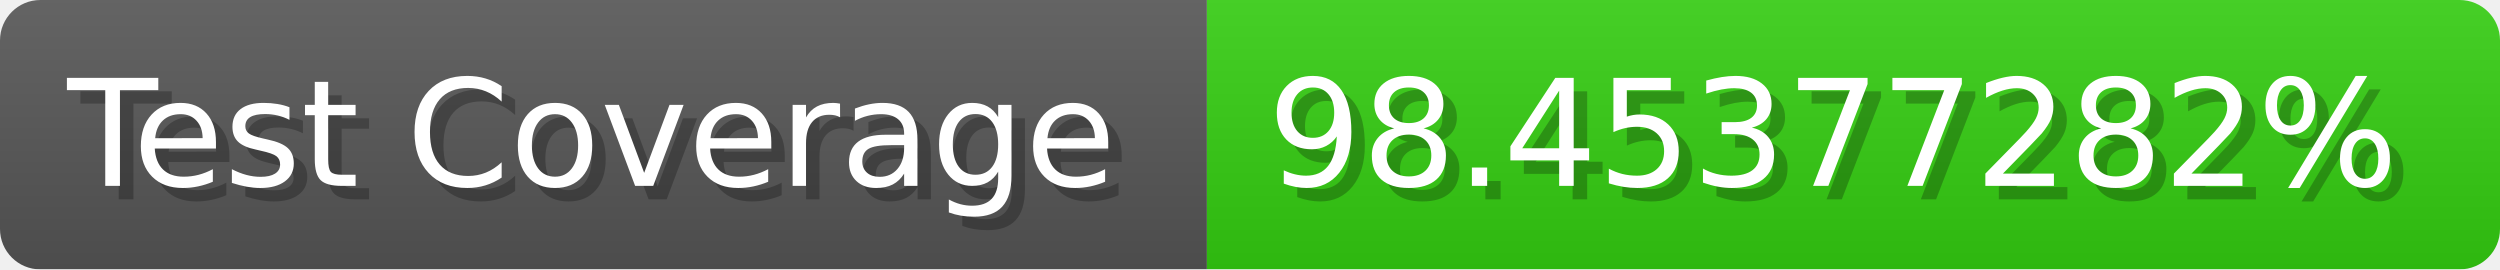
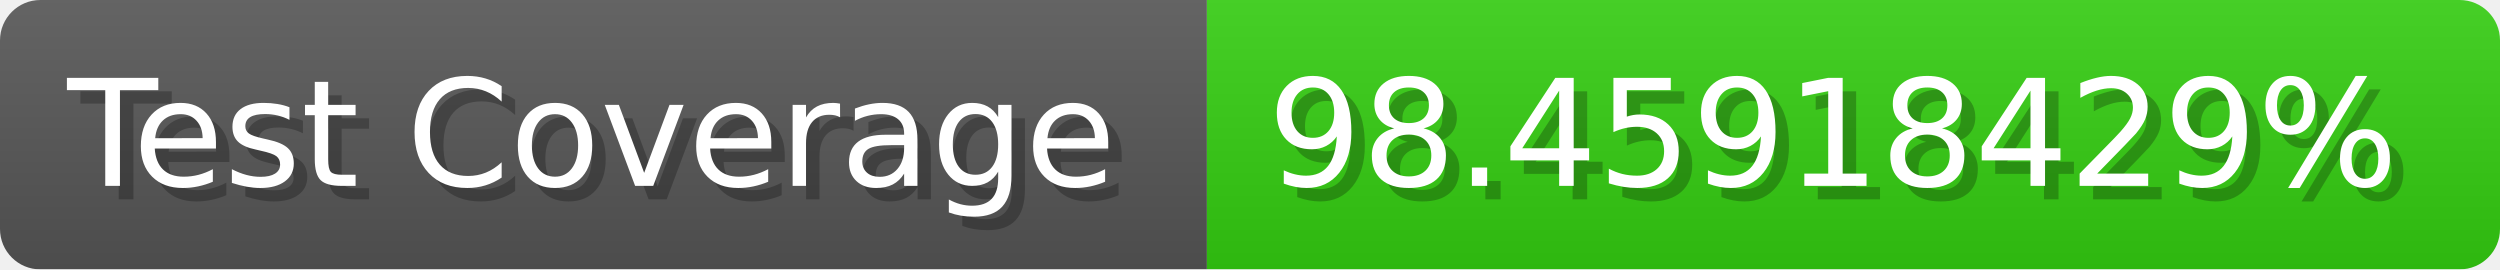
- <svg xmlns="http://www.w3.org/2000/svg" width="185.6" height="20" viewBox="0 0 1856 200" role="img" aria-label="Test Coverage: 98.45377282%">
+ <svg xmlns="http://www.w3.org/2000/svg" width="185.6" height="20" viewBox="0 0 1856 200" role="img" aria-label="Test Coverage: 98.45918429%">
  <linearGradient id="a" x2="0" y2="100%">
    <stop offset="0" stop-opacity=".1" stop-color="#EEE" />
    <stop offset="1" stop-opacity=".1" />
  </linearGradient>
  <mask id="m">
    <rect width="1856" height="200" rx="30" fill="#FFF" />
  </mask>
  <g mask="url(#m)">
    <rect width="896" height="200" fill="#555" />
    <rect width="960" height="200" fill="#3C1" x="896" />
    <rect width="1856" height="200" fill="url(#a)" />
  </g>
  <g aria-hidden="true" fill="#fff" text-anchor="start" font-family="Verdana,DejaVu Sans,sans-serif" font-size="110">
    <text x="60" y="148" textLength="796" fill="#000" opacity="0.25">Test Coverage</text>
    <text x="50" y="138" textLength="796">Test Coverage</text>
-     <text x="951" y="148" textLength="860" fill="#000" opacity="0.25">98.45377282%</text>
-     <text x="941" y="138" textLength="860">98.45377282%</text>
+     <text x="951" y="148" textLength="860" fill="#000" opacity="0.25">98.45918429%</text>
+     <text x="941" y="138" textLength="860">98.45918429%</text>
  </g>
</svg>
